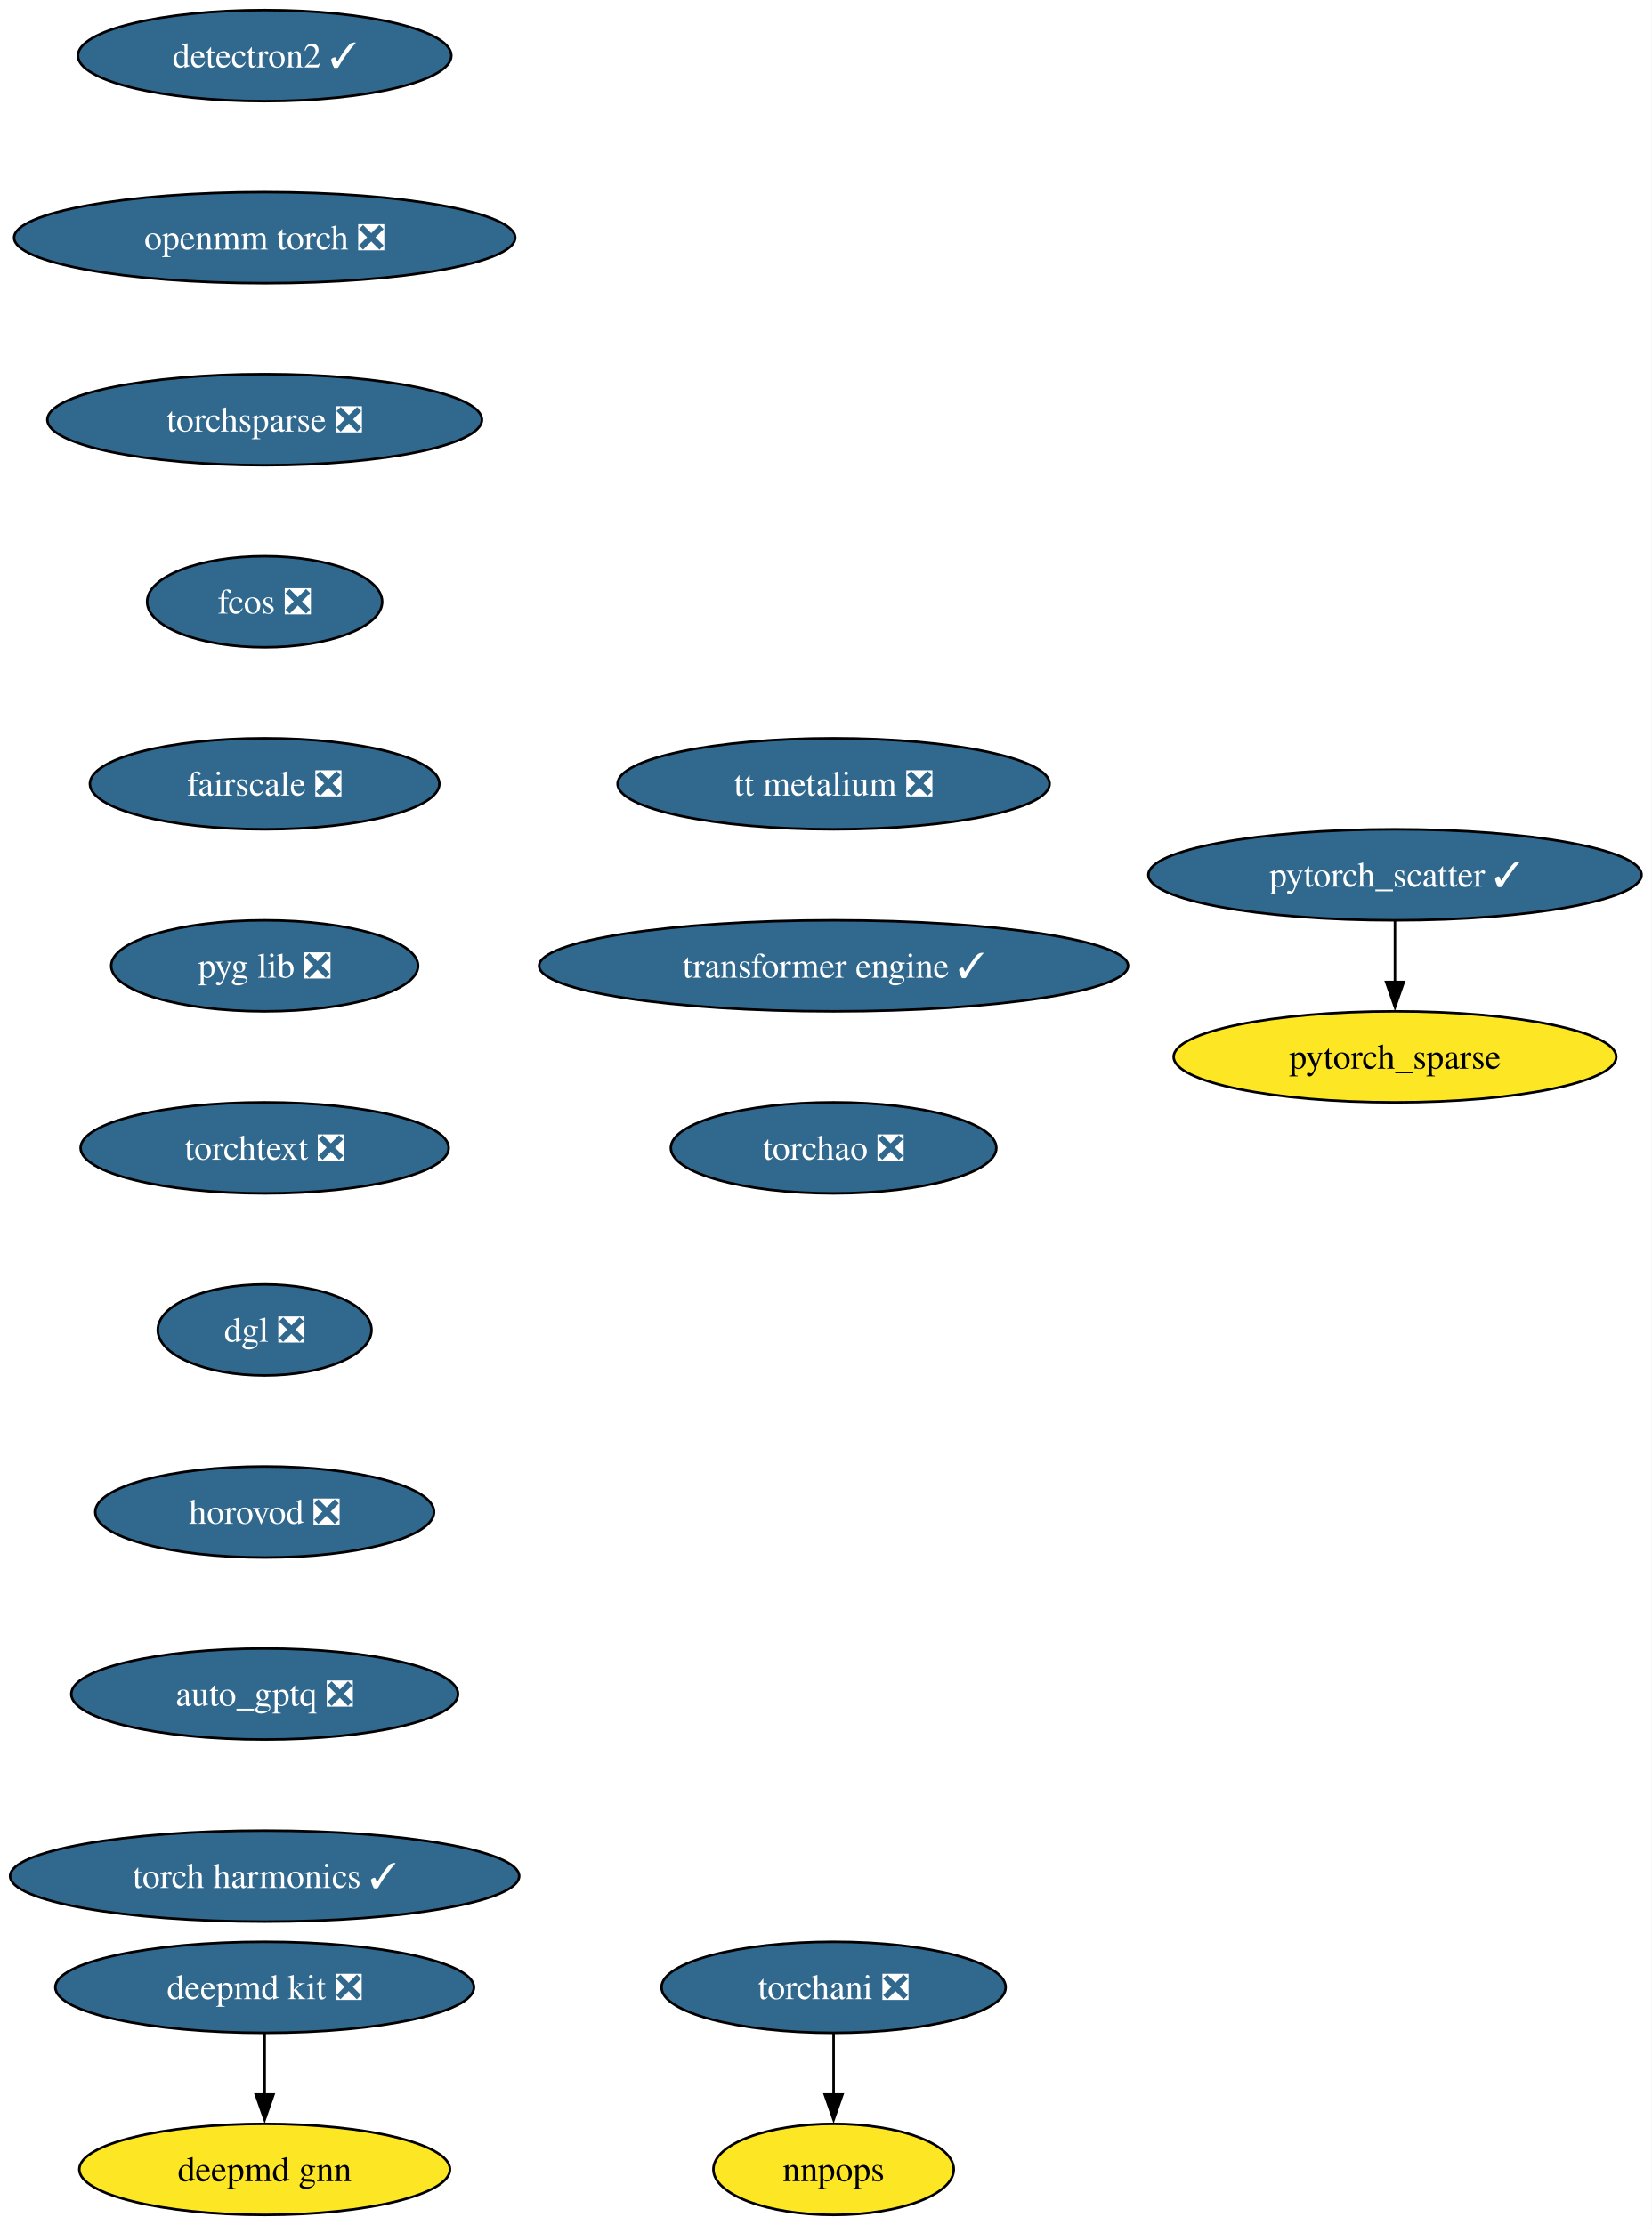
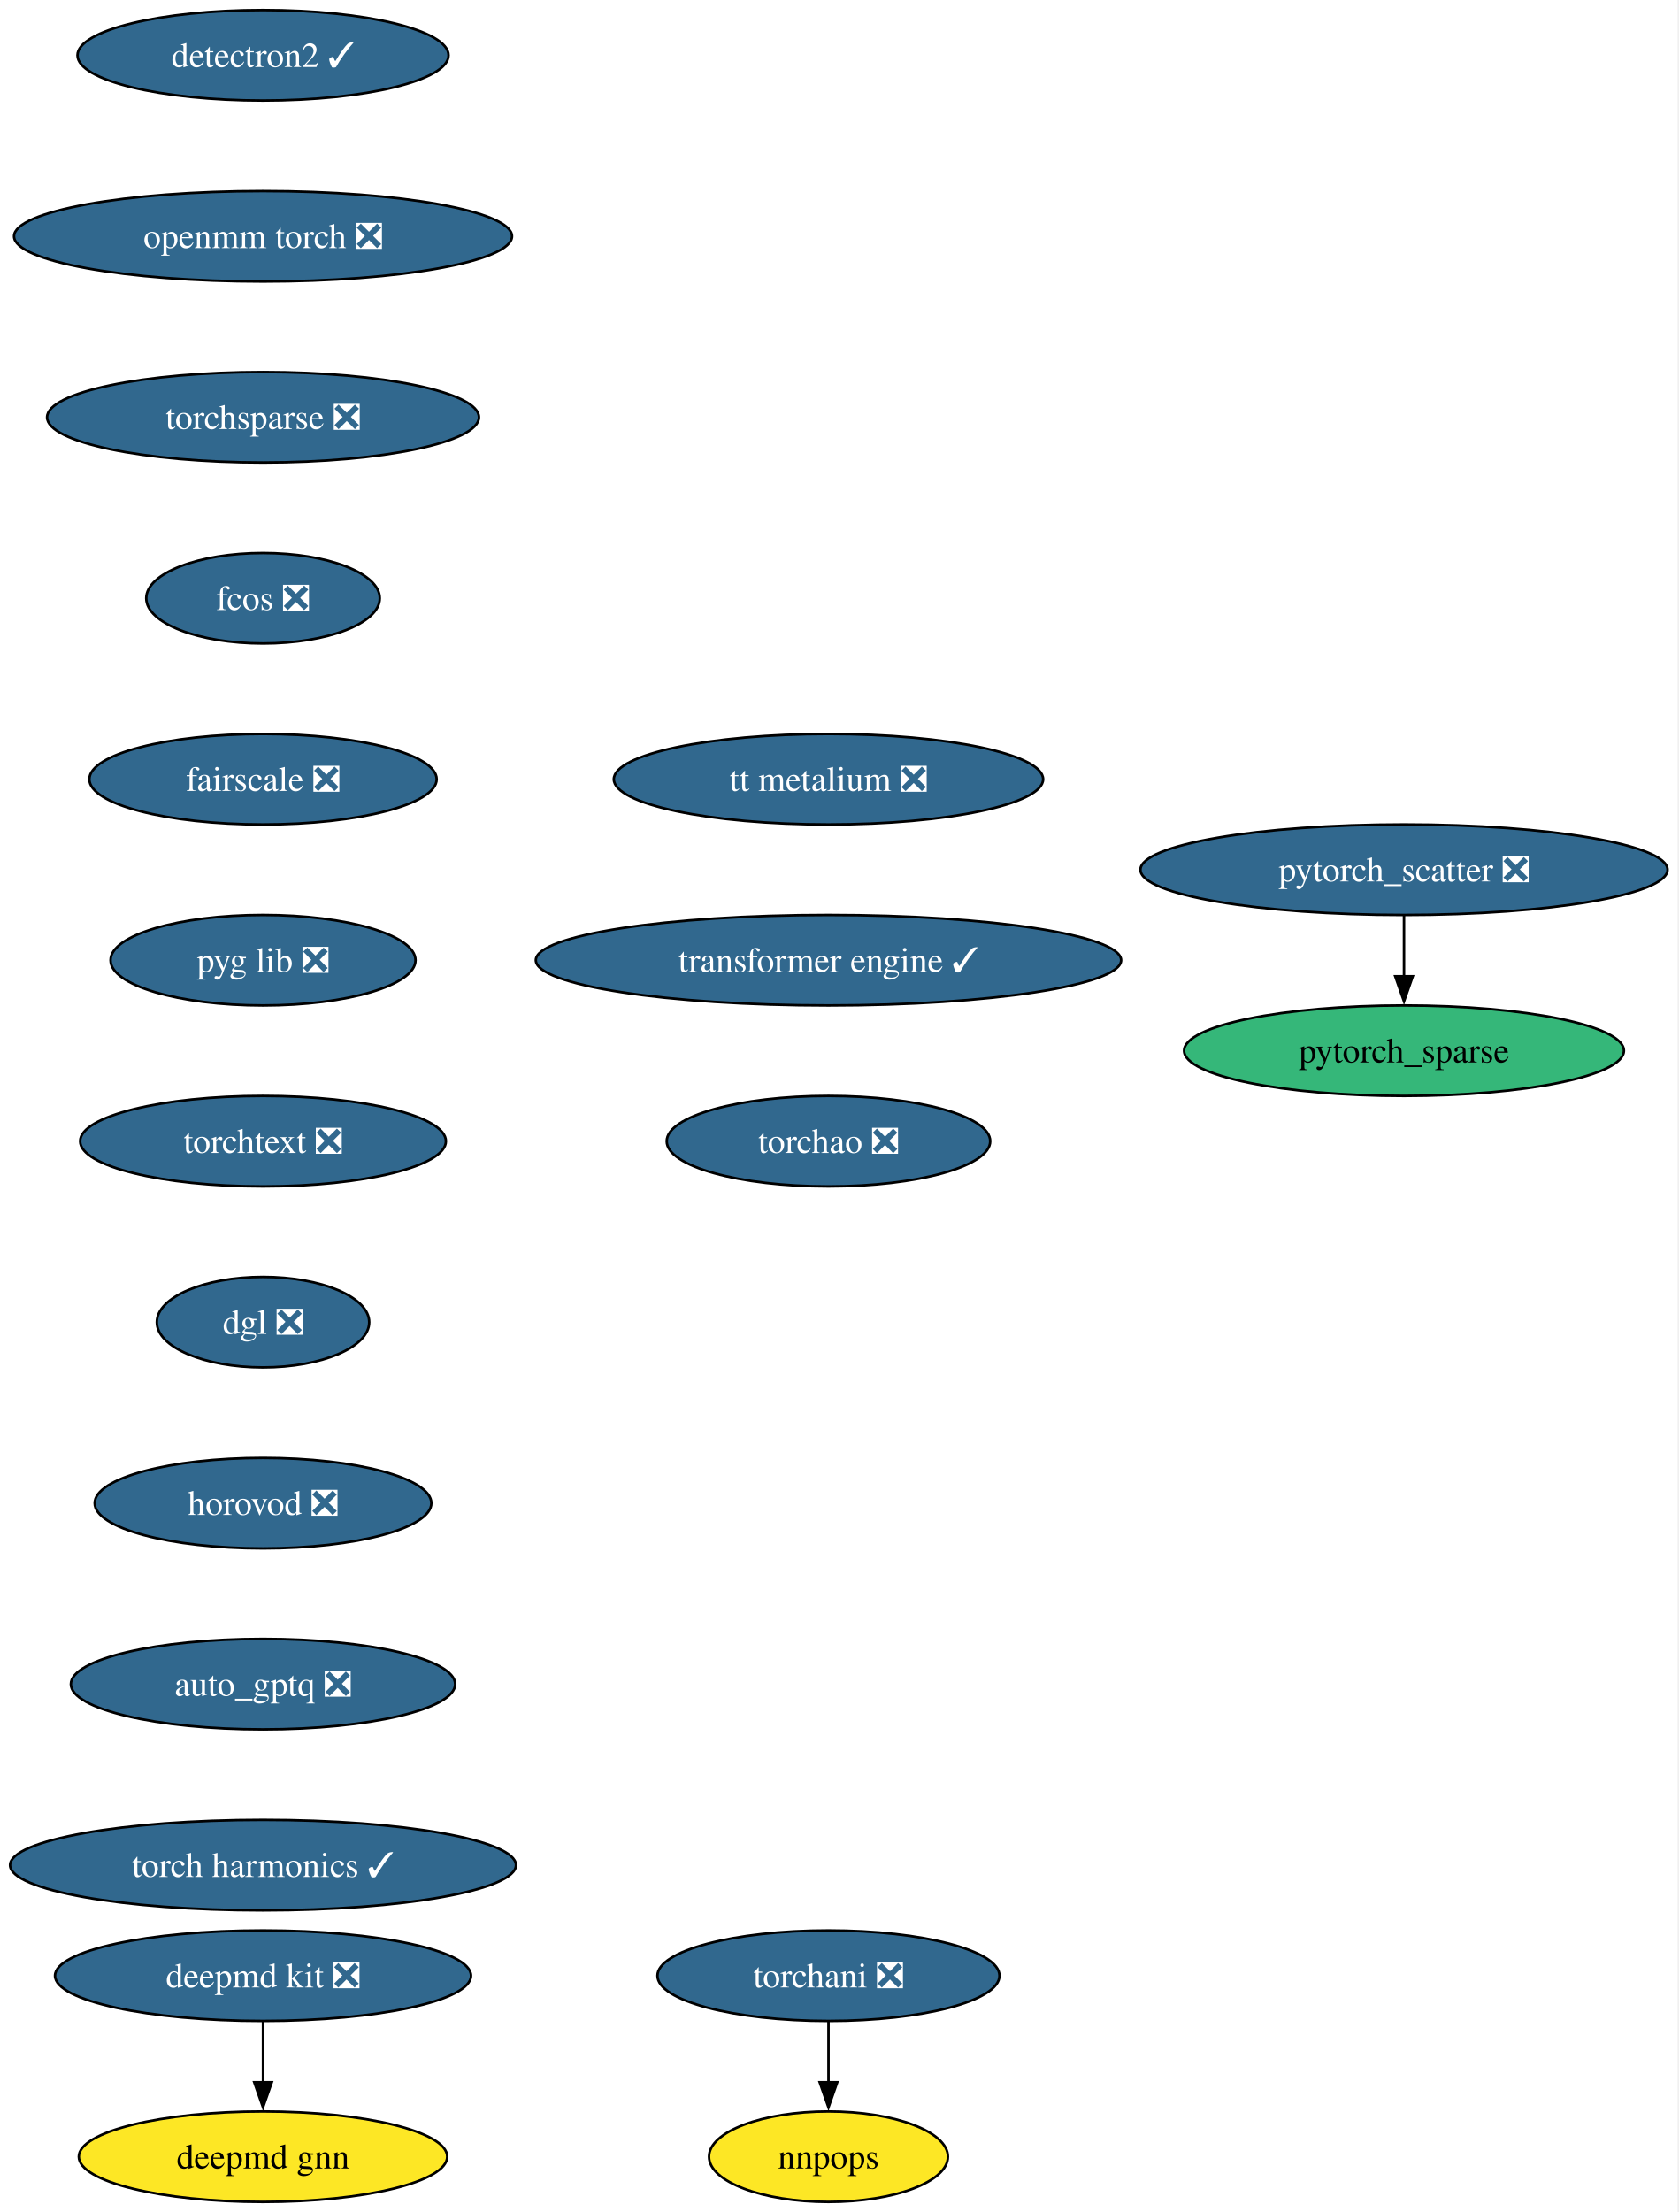
- <svg xmlns="http://www.w3.org/2000/svg" xmlns:xlink="http://www.w3.org/1999/xlink" width="653pt" height="880pt" viewBox="0.00 0.00 653.00 880.00">
+ <svg xmlns="http://www.w3.org/2000/svg" xmlns:xlink="http://www.w3.org/1999/xlink" width="668pt" height="880pt" viewBox="0.00 0.00 668.00 880.00">
  <g id="graph0" class="graph" transform="scale(1 1) rotate(0) translate(4 876)">
-     <polygon fill="white" stroke="none" points="-4,4 -4,-876 649.17,-876 649.17,4 -4,4" />
+     <polygon fill="white" stroke="none" points="-4,4 -4,-876 663.53,-876 663.53,4 -4,4" />
    <g id="node1" class="node">
      <g id="a_node1">
        <a xlink:href="https://github.com/conda-forge/deepmd-kit-feedstock/pull/116" xlink:title="deepmd kit ❎">
          <ellipse fill="#31688e" stroke="black" cx="100.66" cy="-90" rx="82.77" ry="18" />
          <text xml:space="preserve" text-anchor="middle" x="100.66" y="-85.33" font-family="Times,serif" font-size="14.00" fill="white">deepmd kit ❎</text>
        </a>
      </g>
    </g>
    <g id="node2" class="node">
      <g id="a_node2">
        <a xlink:href="https://github.com/conda-forge/deepmd-gnn-feedstock" xlink:title="deepmd gnn">
          <ellipse fill="#fde725" stroke="black" cx="100.66" cy="-18" rx="73.3" ry="18" />
          <text xml:space="preserve" text-anchor="middle" x="100.66" y="-13.32" font-family="Times,serif" font-size="14.00">deepmd gnn</text>
        </a>
      </g>
    </g>
    <g id="edge1" class="edge">
      <path fill="none" stroke="black" d="M100.66,-71.7C100.66,-64.41 100.66,-55.73 100.66,-47.54" />
      <polygon fill="black" stroke="black" points="104.16,-47.62 100.66,-37.62 97.16,-47.62 104.16,-47.62" />
    </g>
    <g id="node3" class="node">
      <g id="a_node3">
        <a xlink:href="https://github.com/conda-forge/detectron2-feedstock/pull/55" xlink:title="detectron2 ✓">
          <ellipse fill="#31688e" stroke="black" cx="100.66" cy="-854" rx="73.83" ry="18" />
          <text xml:space="preserve" text-anchor="middle" x="100.66" y="-849.33" font-family="Times,serif" font-size="14.00" fill="white">detectron2 ✓</text>
        </a>
      </g>
    </g>
    <g id="node4" class="node">
      <g id="a_node4">
        <a xlink:href="https://github.com/conda-forge/openmm-torch-feedstock/pull/68" xlink:title="openmm torch ❎">
          <ellipse fill="#31688e" stroke="black" cx="100.66" cy="-782" rx="99.08" ry="18" />
          <text xml:space="preserve" text-anchor="middle" x="100.66" y="-777.33" font-family="Times,serif" font-size="14.00" fill="white">openmm torch ❎</text>
        </a>
      </g>
    </g>
    <g id="node9" class="node">
      <g id="a_node9">
        <a xlink:href="https://github.com/conda-forge/torchsparse-feedstock/pull/45" xlink:title="torchsparse ❎">
          <ellipse fill="#31688e" stroke="black" cx="100.66" cy="-710" rx="85.93" ry="18" />
          <text xml:space="preserve" text-anchor="middle" x="100.66" y="-705.33" font-family="Times,serif" font-size="14.00" fill="white">torchsparse ❎</text>
        </a>
      </g>
    </g>
    <g id="node5" class="node">
      <g id="a_node5">
-         <a xlink:href="https://github.com/conda-forge/pytorch_scatter-feedstock/pull/82" xlink:title="pytorch_scatter ✓">
-           <ellipse fill="#31688e" stroke="black" cx="547.66" cy="-530" rx="97.51" ry="18" />
-           <text xml:space="preserve" text-anchor="middle" x="547.66" y="-525.33" font-family="Times,serif" font-size="14.00" fill="white">pytorch_scatter ✓</text>
+         <a xlink:href="https://github.com/conda-forge/pytorch_scatter-feedstock/pull/82" xlink:title="pytorch_scatter ❎">
+           <ellipse fill="#31688e" stroke="black" cx="554.66" cy="-530" rx="104.87" ry="18" />
+           <text xml:space="preserve" text-anchor="middle" x="554.66" y="-525.33" font-family="Times,serif" font-size="14.00" fill="white">pytorch_scatter ❎</text>
        </a>
      </g>
    </g>
    <g id="node6" class="node">
      <g id="a_node6">
        <a xlink:href="https://github.com/conda-forge/pytorch_sparse-feedstock" xlink:title="pytorch_sparse">
-           <ellipse fill="#fde725" stroke="black" cx="547.66" cy="-458" rx="87.51" ry="18" />
-           <text xml:space="preserve" text-anchor="middle" x="547.66" y="-453.32" font-family="Times,serif" font-size="14.00">pytorch_sparse</text>
+           <ellipse fill="#35b779" stroke="black" cx="554.66" cy="-458" rx="87.51" ry="18" />
+           <text xml:space="preserve" text-anchor="middle" x="554.66" y="-453.32" font-family="Times,serif" font-size="14.00">pytorch_sparse</text>
        </a>
      </g>
    </g>
    <g id="edge3" class="edge">
-       <path fill="none" stroke="black" d="M547.66,-511.7C547.66,-504.41 547.66,-495.73 547.66,-487.54" />
-       <polygon fill="black" stroke="black" points="551.16,-487.62 547.66,-477.62 544.16,-487.62 551.16,-487.62" />
+       <path fill="none" stroke="black" d="M554.66,-511.7C554.66,-504.41 554.66,-495.73 554.66,-487.54" />
+       <polygon fill="black" stroke="black" points="558.16,-487.62 554.66,-477.62 551.16,-487.62 558.16,-487.62" />
    </g>
    <g id="node7" class="node">
      <g id="a_node7">
        <a xlink:href="https://github.com/conda-forge/torchani-feedstock/pull/56" xlink:title="torchani ❎">
          <ellipse fill="#31688e" stroke="black" cx="325.66" cy="-90" rx="68.04" ry="18" />
          <text xml:space="preserve" text-anchor="middle" x="325.66" y="-85.33" font-family="Times,serif" font-size="14.00" fill="white">torchani ❎</text>
        </a>
      </g>
    </g>
    <g id="node8" class="node">
      <g id="a_node8">
        <a xlink:href="https://github.com/conda-forge/nnpops-feedstock" xlink:title="nnpops">
          <ellipse fill="#fde725" stroke="black" cx="325.66" cy="-18" rx="47.53" ry="18" />
          <text xml:space="preserve" text-anchor="middle" x="325.66" y="-13.32" font-family="Times,serif" font-size="14.00">nnpops</text>
        </a>
      </g>
    </g>
    <g id="edge4" class="edge">
      <path fill="none" stroke="black" d="M325.66,-71.7C325.66,-64.41 325.66,-55.73 325.66,-47.54" />
      <polygon fill="black" stroke="black" points="329.16,-47.62 325.66,-37.62 322.16,-47.62 329.16,-47.62" />
    </g>
    <g id="node10" class="node">
      <g id="a_node10">
        <a xlink:href="https://github.com/conda-forge/fcos-feedstock/pull/29" xlink:title="fcos ❎">
          <ellipse fill="#31688e" stroke="black" cx="100.66" cy="-638" rx="46.47" ry="18" />
          <text xml:space="preserve" text-anchor="middle" x="100.66" y="-633.33" font-family="Times,serif" font-size="14.00" fill="white">fcos ❎</text>
        </a>
      </g>
    </g>
    <g id="node11" class="node">
      <g id="a_node11">
        <a xlink:href="https://github.com/conda-forge/fairscale-feedstock/pull/44" xlink:title="fairscale ❎">
          <ellipse fill="#31688e" stroke="black" cx="100.66" cy="-566" rx="69.1" ry="18" />
          <text xml:space="preserve" text-anchor="middle" x="100.66" y="-561.33" font-family="Times,serif" font-size="14.00" fill="white">fairscale ❎</text>
        </a>
      </g>
    </g>
    <g id="node12" class="node">
      <g id="a_node12">
        <a xlink:href="https://github.com/conda-forge/pyg-lib-feedstock/pull/44" xlink:title="pyg lib ❎">
          <ellipse fill="#31688e" stroke="black" cx="100.66" cy="-494" rx="60.68" ry="18" />
          <text xml:space="preserve" text-anchor="middle" x="100.66" y="-489.32" font-family="Times,serif" font-size="14.00" fill="white">pyg lib ❎</text>
        </a>
      </g>
    </g>
    <g id="node13" class="node">
      <g id="a_node13">
        <a xlink:href="https://github.com/conda-forge/torchtext-feedstock/pull/37" xlink:title="torchtext ❎">
          <ellipse fill="#31688e" stroke="black" cx="100.66" cy="-422" rx="72.78" ry="18" />
          <text xml:space="preserve" text-anchor="middle" x="100.66" y="-417.32" font-family="Times,serif" font-size="14.00" fill="white">torchtext ❎</text>
        </a>
      </g>
    </g>
    <g id="node14" class="node">
      <g id="a_node14">
        <a xlink:href="https://github.com/conda-forge/dgl-feedstock/pull/64" xlink:title="dgl ❎">
          <ellipse fill="#31688e" stroke="black" cx="100.66" cy="-350" rx="42.26" ry="18" />
          <text xml:space="preserve" text-anchor="middle" x="100.66" y="-345.32" font-family="Times,serif" font-size="14.00" fill="white">dgl ❎</text>
        </a>
      </g>
    </g>
    <g id="node15" class="node">
      <g id="a_node15">
        <a xlink:href="https://github.com/conda-forge/horovod-feedstock/pull/35" xlink:title="horovod ❎">
          <ellipse fill="#31688e" stroke="black" cx="100.66" cy="-278" rx="66.99" ry="18" />
          <text xml:space="preserve" text-anchor="middle" x="100.66" y="-273.32" font-family="Times,serif" font-size="14.00" fill="white">horovod ❎</text>
        </a>
      </g>
    </g>
    <g id="node16" class="node">
      <g id="a_node16">
        <a xlink:href="https://github.com/conda-forge/auto_gptq-feedstock/pull/20" xlink:title="auto_gptq ❎">
          <ellipse fill="#31688e" stroke="black" cx="100.66" cy="-206" rx="76.46" ry="18" />
          <text xml:space="preserve" text-anchor="middle" x="100.66" y="-201.33" font-family="Times,serif" font-size="14.00" fill="white">auto_gptq ❎</text>
        </a>
      </g>
    </g>
    <g id="node17" class="node">
      <g id="a_node17">
        <a xlink:href="https://github.com/conda-forge/torch-harmonics-feedstock/pull/18" xlink:title="torch harmonics ✓">
          <ellipse fill="#31688e" stroke="black" cx="100.66" cy="-134" rx="100.66" ry="18" />
          <text xml:space="preserve" text-anchor="middle" x="100.66" y="-129.32" font-family="Times,serif" font-size="14.00" fill="white">torch harmonics ✓</text>
        </a>
      </g>
    </g>
    <g id="node18" class="node">
      <g id="a_node18">
        <a xlink:href="https://github.com/conda-forge/tt-metalium-feedstock/pull/20" xlink:title="tt metalium ❎">
          <ellipse fill="#31688e" stroke="black" cx="325.66" cy="-566" rx="85.41" ry="18" />
          <text xml:space="preserve" text-anchor="middle" x="325.66" y="-561.33" font-family="Times,serif" font-size="14.00" fill="white">tt metalium ❎</text>
        </a>
      </g>
    </g>
    <g id="node19" class="node">
      <g id="a_node19">
        <a xlink:href="https://github.com/conda-forge/transformer-engine-feedstock/pull/24" xlink:title="transformer engine ✓">
          <ellipse fill="#31688e" stroke="black" cx="325.66" cy="-494" rx="116.45" ry="18" />
          <text xml:space="preserve" text-anchor="middle" x="325.66" y="-489.32" font-family="Times,serif" font-size="14.00" fill="white">transformer engine ✓</text>
        </a>
      </g>
    </g>
    <g id="node20" class="node">
      <g id="a_node20">
        <a xlink:href="https://github.com/conda-forge/torchao-feedstock/pull/12" xlink:title="torchao ❎">
          <ellipse fill="#31688e" stroke="black" cx="325.66" cy="-422" rx="64.36" ry="18" />
          <text xml:space="preserve" text-anchor="middle" x="325.66" y="-417.32" font-family="Times,serif" font-size="14.00" fill="white">torchao ❎</text>
        </a>
      </g>
    </g>
  </g>
</svg>
